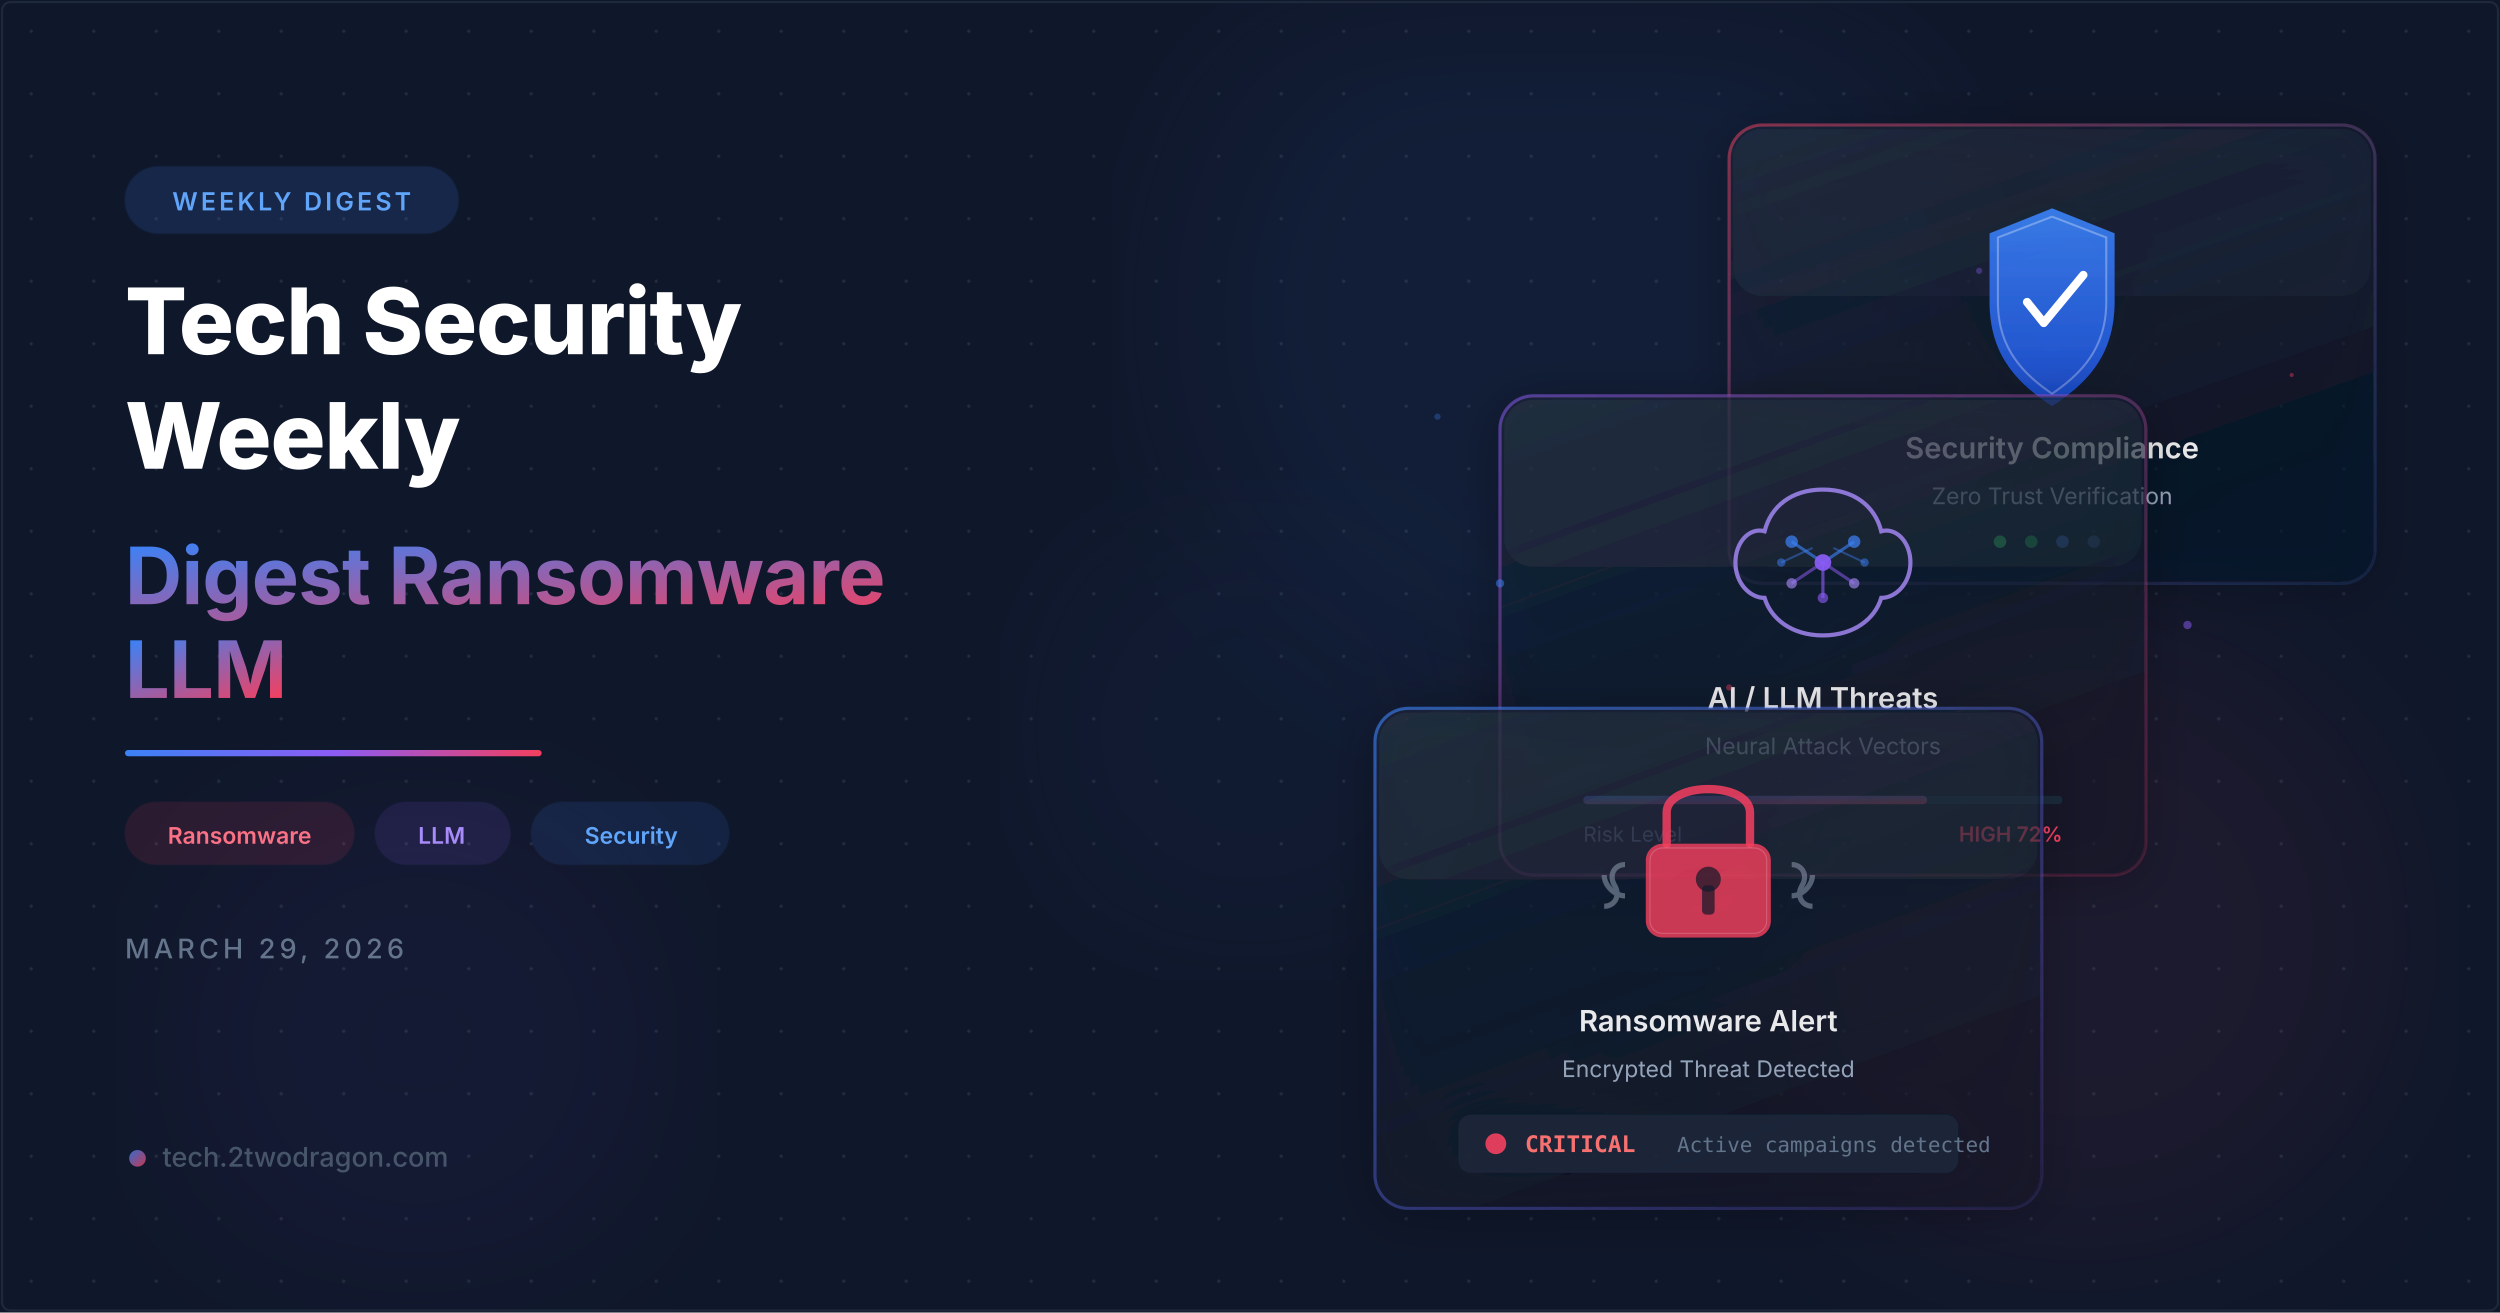
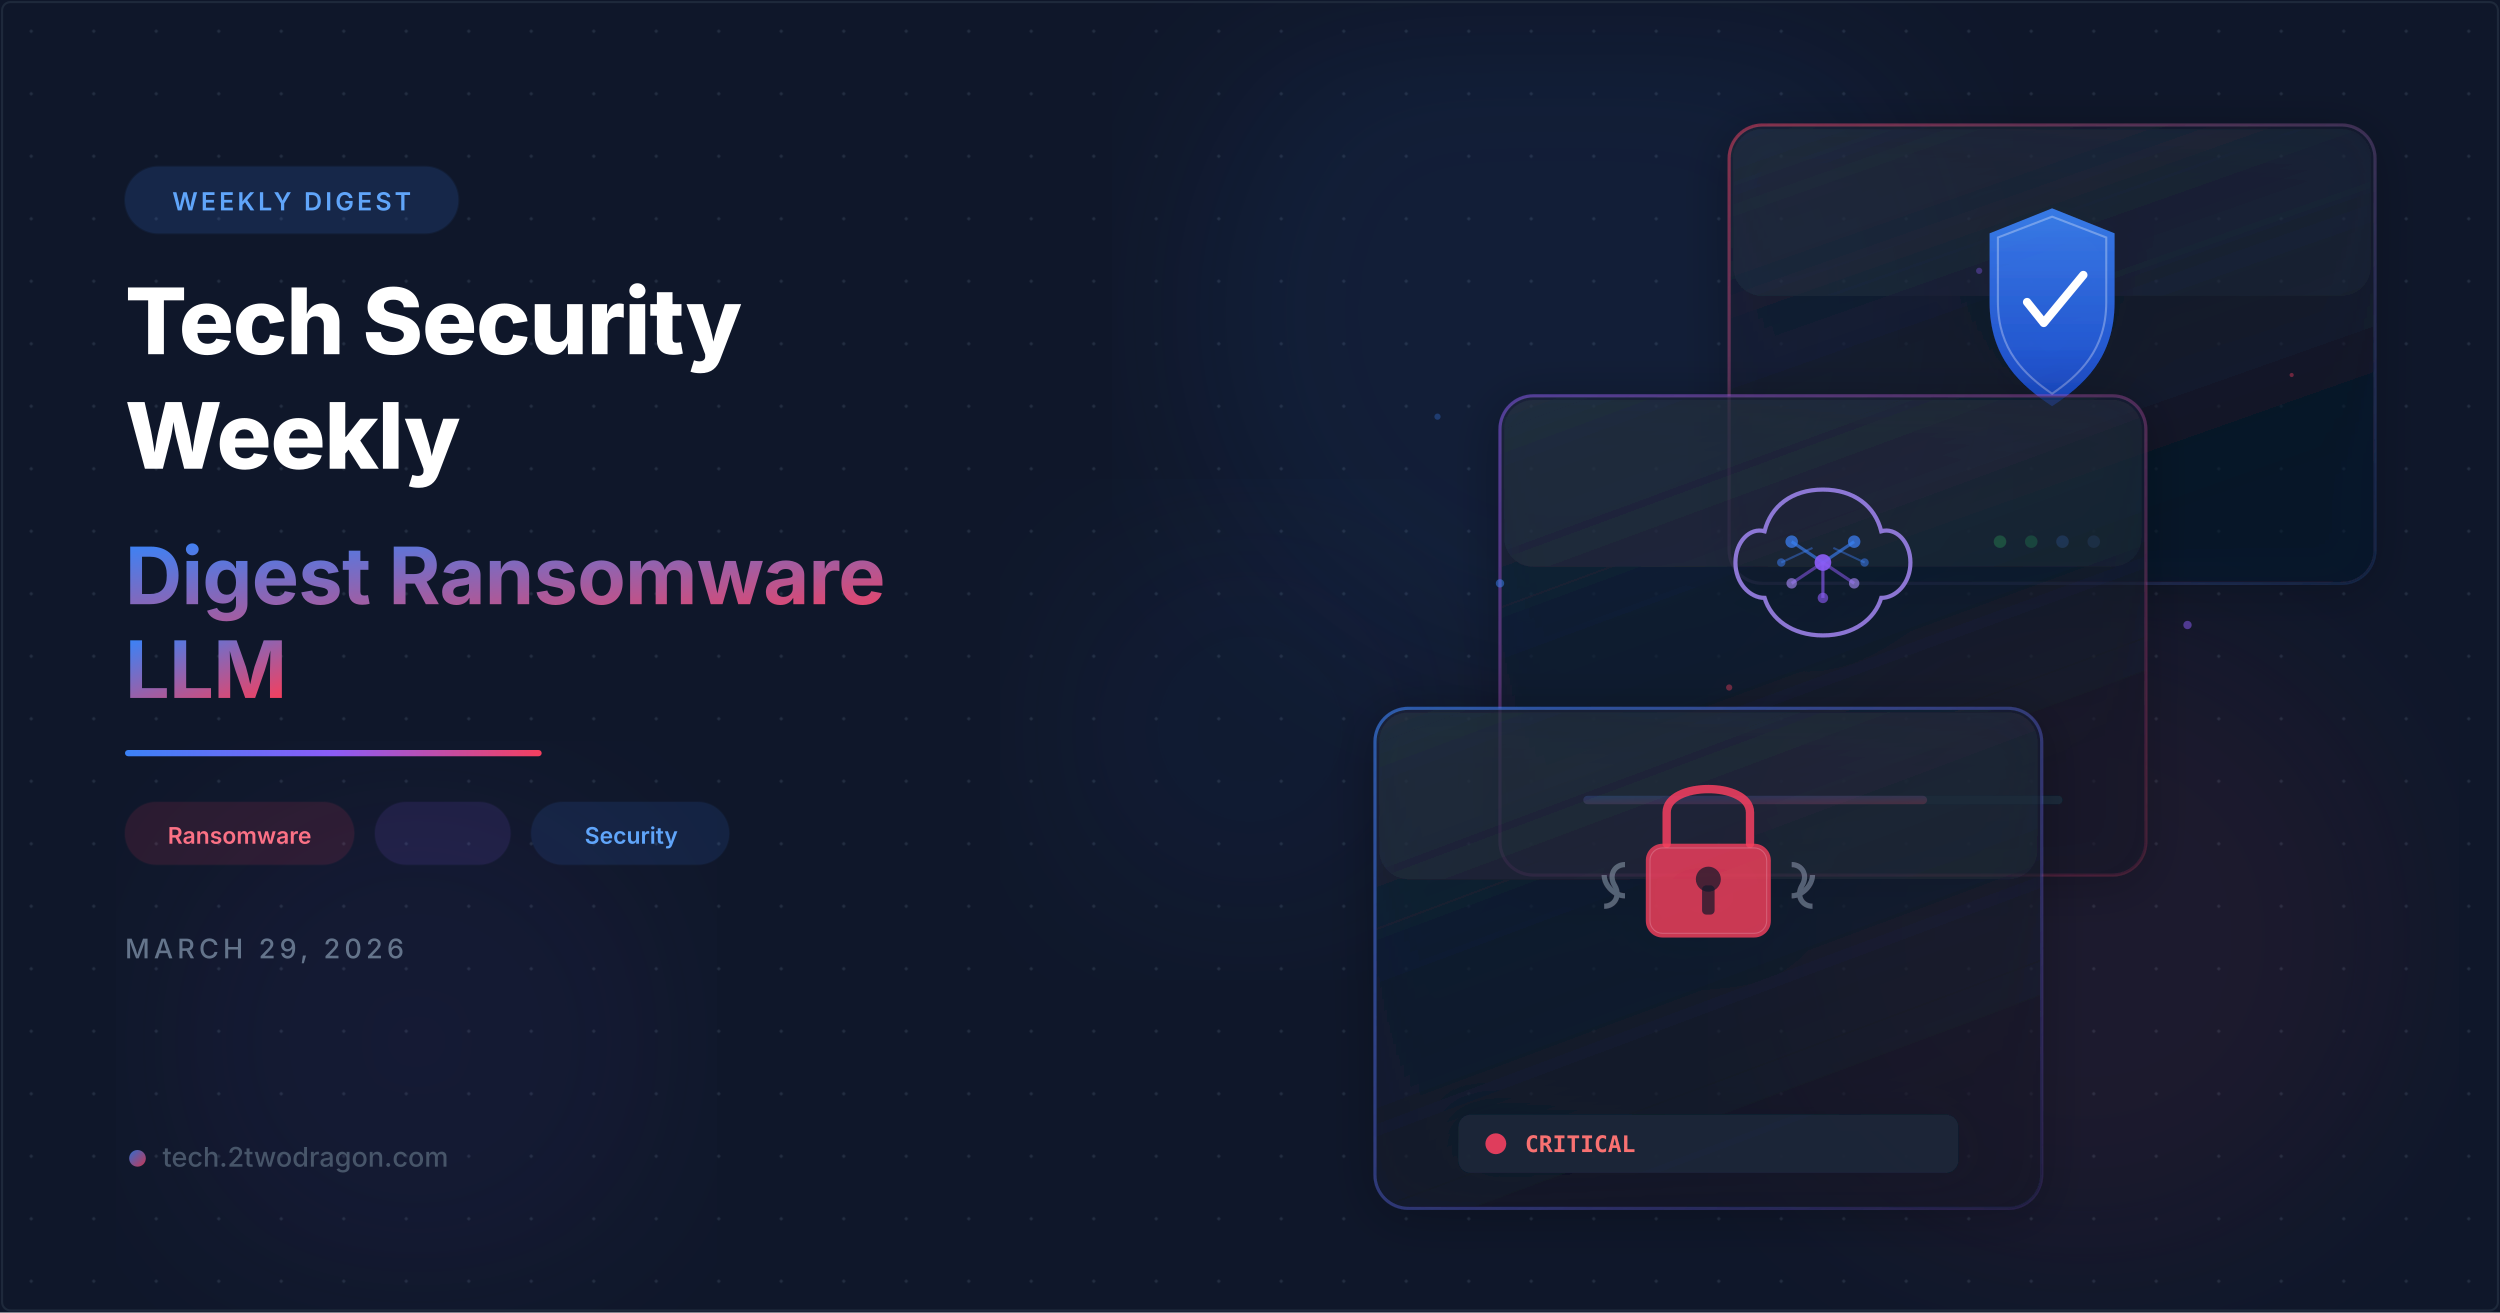
<svg xmlns="http://www.w3.org/2000/svg" viewBox="0 0 1200 630" width="1200" height="630">
  <defs>
    <filter id="glassBlur" x="-20%" y="-20%" width="140%" height="140%">
      <feGaussianBlur in="SourceGraphic" stdDeviation="8" result="blur" />
      <feComposite in="SourceGraphic" in2="blur" operator="over" />
    </filter>
    <filter id="glow">
      <feGaussianBlur stdDeviation="6" result="coloredBlur" />
      <feMerge>
        <feMergeNode in="coloredBlur" />
        <feMergeNode in="SourceGraphic" />
      </feMerge>
    </filter>
    <filter id="orbGlow">
      <feGaussianBlur stdDeviation="40" />
    </filter>
    <filter id="cardShadow" x="-10%" y="-10%" width="130%" height="130%">
      <feDropShadow dx="0" dy="4" stdDeviation="12" flood-color="#000" flood-opacity="0.4" />
    </filter>
    <linearGradient id="accentGrad" x1="0" y1="0" x2="1" y2="1">
      <stop offset="0%" stop-color="#3b82f6" />
      <stop offset="100%" stop-color="#f43f5e" />
    </linearGradient>
    <linearGradient id="accentLine" x1="0" y1="0" x2="1" y2="0">
      <stop offset="0%" stop-color="#3b82f6" />
      <stop offset="50%" stop-color="#8b5cf6" />
      <stop offset="100%" stop-color="#f43f5e" />
    </linearGradient>
    <linearGradient id="cardBorder1" x1="0" y1="0" x2="1" y2="1">
      <stop offset="0%" stop-color="#3b82f6" stop-opacity="0.6" />
      <stop offset="100%" stop-color="#8b5cf6" stop-opacity="0.1" />
    </linearGradient>
    <linearGradient id="cardBorder2" x1="0" y1="0" x2="1" y2="1">
      <stop offset="0%" stop-color="#8b5cf6" stop-opacity="0.5" />
      <stop offset="100%" stop-color="#f43f5e" stop-opacity="0.15" />
    </linearGradient>
    <linearGradient id="cardBorder3" x1="0" y1="0" x2="1" y2="1">
      <stop offset="0%" stop-color="#f43f5e" stop-opacity="0.5" />
      <stop offset="100%" stop-color="#3b82f6" stop-opacity="0.1" />
    </linearGradient>
    <linearGradient id="cardFill1" x1="0" y1="0" x2="0.5" y2="1">
      <stop offset="0%" stop-color="#1e293b" stop-opacity="0.7" />
      <stop offset="100%" stop-color="#0f172a" stop-opacity="0.5" />
    </linearGradient>
    <linearGradient id="cardFill2" x1="0" y1="0" x2="0.5" y2="1">
      <stop offset="0%" stop-color="#1e293b" stop-opacity="0.65" />
      <stop offset="100%" stop-color="#0f172a" stop-opacity="0.45" />
    </linearGradient>
    <pattern id="dots" x="0" y="0" width="30" height="30" patternUnits="userSpaceOnUse">
      <circle cx="15" cy="15" r="0.8" fill="#334155" opacity="0.5" />
    </pattern>
    <linearGradient id="shieldGrad" x1="0" y1="0" x2="0" y2="1">
      <stop offset="0%" stop-color="#3b82f6" />
      <stop offset="100%" stop-color="#1d4ed8" />
    </linearGradient>
  </defs>
  <rect width="1200" height="630" fill="#0f172a" />
  <rect width="1200" height="630" fill="url(#dots)" />
  <circle cx="750" cy="150" r="180" fill="#3b82f6" opacity="0.07" filter="url(#orbGlow)" />
  <circle cx="1000" cy="450" r="150" fill="#f43f5e" opacity="0.06" filter="url(#orbGlow)" />
  <circle cx="200" cy="500" r="120" fill="#8b5cf6" opacity="0.05" filter="url(#orbGlow)" />
  <circle cx="600" cy="350" r="100" fill="#3b82f6" opacity="0.04" filter="url(#orbGlow)" />
  <g transform="translate(830, 60)" filter="url(#cardShadow)">
    <rect width="310" height="220" rx="16" fill="url(#cardFill2)" stroke="url(#cardBorder3)" stroke-width="1.5" />
    <rect x="2" y="2" width="306" height="80" rx="14" fill="white" opacity="0.03" />
    <g transform="translate(115, 30)">
      <path d="M40 10 L70 22 L70 55 C70 82 55 95 40 105 C25 95 10 82 10 55 L10 22 Z" fill="url(#shieldGrad)" opacity="0.9" />
      <path d="M40 14 L66 24 L66 55 C66 78 53 90 40 99 C27 90 14 78 14 55 L14 24 Z" fill="none" stroke="white" stroke-width="1" opacity="0.3" />
      <path d="M28 55 L36 65 L55 42" fill="none" stroke="white" stroke-width="4" stroke-linecap="round" stroke-linejoin="round" />
    </g>
-     <text x="155" y="160" text-anchor="middle" fill="white" font-family="Inter,system-ui,sans-serif" font-size="14" font-weight="600" opacity="0.9">Security Compliance</text>
-     <text x="155" y="182" text-anchor="middle" fill="#94a3b8" font-family="Inter,system-ui,sans-serif" font-size="11">Zero Trust Verification</text>
    <circle cx="130" cy="200" r="3" fill="#22c55e" opacity="0.8" />
    <circle cx="145" cy="200" r="3" fill="#22c55e" opacity="0.6" />
    <circle cx="160" cy="200" r="3" fill="#3b82f6" opacity="0.5" />
    <circle cx="175" cy="200" r="3" fill="#3b82f6" opacity="0.3" />
  </g>
  <g transform="translate(720, 190)" filter="url(#cardShadow)">
    <rect width="310" height="230" rx="16" fill="url(#cardFill1)" stroke="url(#cardBorder2)" stroke-width="1.5" />
    <rect x="2" y="2" width="306" height="80" rx="14" fill="white" opacity="0.03" />
    <g transform="translate(105, 25)">
      <path d="M50 20 C35 20 25 28 22 40 C15 38 8 45 8 55 C8 65 15 72 22 72 C25 82 35 90 50 90 C65 90 75 82 78 72 C85 72 92 65 92 55 C92 45 85 38 78 40 C75 28 65 20 50 20Z" fill="none" stroke="#a78bfa" stroke-width="2" opacity="0.8" />
      <line x1="35" y1="45" x2="50" y2="55" stroke="#3b82f6" stroke-width="1.5" opacity="0.6" />
      <line x1="50" y1="55" x2="65" y2="45" stroke="#3b82f6" stroke-width="1.5" opacity="0.6" />
      <line x1="50" y1="55" x2="50" y2="72" stroke="#8b5cf6" stroke-width="1.5" opacity="0.6" />
      <line x1="35" y1="65" x2="50" y2="55" stroke="#8b5cf6" stroke-width="1.5" opacity="0.5" />
      <line x1="65" y1="65" x2="50" y2="55" stroke="#8b5cf6" stroke-width="1.5" opacity="0.5" />
      <line x1="30" y1="55" x2="45" y2="48" stroke="#3b82f6" stroke-width="1" opacity="0.4" />
      <line x1="70" y1="55" x2="55" y2="48" stroke="#3b82f6" stroke-width="1" opacity="0.4" />
      <circle cx="50" cy="55" r="4" fill="#8b5cf6" opacity="0.9" />
      <circle cx="35" cy="45" r="3" fill="#3b82f6" opacity="0.7" />
      <circle cx="65" cy="45" r="3" fill="#3b82f6" opacity="0.7" />
      <circle cx="35" cy="65" r="2.5" fill="#a78bfa" opacity="0.6" />
      <circle cx="65" cy="65" r="2.5" fill="#a78bfa" opacity="0.6" />
      <circle cx="50" cy="72" r="2.5" fill="#8b5cf6" opacity="0.6" />
      <circle cx="30" cy="55" r="2" fill="#3b82f6" opacity="0.5" />
      <circle cx="70" cy="55" r="2" fill="#3b82f6" opacity="0.5" />
    </g>
-     <text x="155" y="150" text-anchor="middle" fill="white" font-family="Inter,system-ui,sans-serif" font-size="14" font-weight="600" opacity="0.9">AI / LLM Threats</text>
-     <text x="155" y="172" text-anchor="middle" fill="#94a3b8" font-family="Inter,system-ui,sans-serif" font-size="11">Neural Attack Vectors</text>
    <rect x="40" y="192" width="230" height="4" rx="2" fill="#1e293b" />
    <rect x="40" y="192" width="165" height="4" rx="2" fill="url(#accentGrad)" opacity="0.7" />
-     <text x="40" y="214" fill="#64748b" font-family="Inter,system-ui,sans-serif" font-size="10">Risk Level</text>
-     <text x="270" y="214" text-anchor="end" fill="#f43f5e" font-family="Inter,system-ui,sans-serif" font-size="10" font-weight="600">HIGH 72%</text>
  </g>
  <g transform="translate(660, 340)" filter="url(#cardShadow)">
    <rect width="320" height="240" rx="16" fill="url(#cardFill1)" stroke="url(#cardBorder1)" stroke-width="1.5" />
    <rect x="2" y="2" width="316" height="80" rx="14" fill="white" opacity="0.03" />
    <g transform="translate(110, 20)">
      <path d="M30 45 L30 30 C30 15 70 15 70 30 L70 45" fill="none" stroke="#f43f5e" stroke-width="4" stroke-linecap="round" opacity="0.85" />
      <rect x="20" y="45" width="60" height="45" rx="8" fill="#f43f5e" opacity="0.8" />
      <rect x="22" y="47" width="56" height="41" rx="6" fill="none" stroke="white" stroke-width="0.5" opacity="0.2" />
      <circle cx="50" cy="62" r="6" fill="#0f172a" opacity="0.7" />
      <rect x="47" y="65" width="6" height="14" rx="2" fill="#0f172a" opacity="0.7" />
      <g stroke="#94a3b8" stroke-width="2.5" fill="none" opacity="0.5">
        <path d="M10 55 C5 55 2 60 5 65 C8 70 5 75 0 75" />
        <path d="M90 55 C95 55 98 60 95 65 C92 70 95 75 100 75" />
        <path d="M10 70 C5 70 0 65 0 60" />
        <path d="M90 70 C95 70 100 65 100 60" />
      </g>
    </g>
-     <text x="160" y="155" text-anchor="middle" fill="white" font-family="Inter,system-ui,sans-serif" font-size="14" font-weight="600" opacity="0.9">Ransomware Alert</text>
-     <text x="160" y="177" text-anchor="middle" fill="#94a3b8" font-family="Inter,system-ui,sans-serif" font-size="11">Encrypted Threat Detected</text>
    <g transform="translate(40, 195)">
      <rect width="240" height="28" rx="6" fill="#1e293b" opacity="0.8" />
      <circle cx="18" cy="14" r="5" fill="#f43f5e" opacity="0.9">
        <animate attributeName="opacity" values="0.9;0.4;0.9" dur="2s" repeatCount="indefinite" />
      </circle>
      <text x="32" y="18" fill="#f87171" font-family="monospace" font-size="11" font-weight="600">CRITICAL</text>
-       <text x="105" y="18" fill="#64748b" font-family="monospace" font-size="10">Active campaigns detected</text>
    </g>
  </g>
  <circle cx="720" cy="280" r="2" fill="#3b82f6" opacity="0.5">
    <animate attributeName="cy" values="280;270;280" dur="3s" repeatCount="indefinite" />
  </circle>
  <circle cx="830" cy="330" r="1.5" fill="#f43f5e" opacity="0.4">
    <animate attributeName="cy" values="330;320;330" dur="2.5s" repeatCount="indefinite" />
  </circle>
  <circle cx="1050" cy="300" r="2" fill="#8b5cf6" opacity="0.5">
    <animate attributeName="cy" values="300;290;300" dur="3.5s" repeatCount="indefinite" />
  </circle>
  <circle cx="690" cy="200" r="1.5" fill="#3b82f6" opacity="0.3">
    <animate attributeName="cy" values="200;192;200" dur="2.8s" repeatCount="indefinite" />
  </circle>
  <circle cx="1100" cy="180" r="1" fill="#f43f5e" opacity="0.4">
    <animate attributeName="cy" values="180;172;180" dur="2s" repeatCount="indefinite" />
  </circle>
  <circle cx="950" cy="130" r="1.5" fill="#8b5cf6" opacity="0.35">
    <animate attributeName="cx" values="950;958;950" dur="4s" repeatCount="indefinite" />
  </circle>
  <g transform="translate(60, 80)">
    <rect width="160" height="32" rx="16" fill="#3b82f6" opacity="0.15" stroke="#3b82f6" stroke-width="1" stroke-opacity="0.4" />
    <text x="80" y="21" text-anchor="middle" fill="#60a5fa" font-family="Inter,system-ui,sans-serif" font-size="12" font-weight="600" letter-spacing="1.5">WEEKLY DIGEST</text>
  </g>
  <text x="60" y="170" fill="white" font-family="Inter,system-ui,sans-serif" font-size="44" font-weight="800" letter-spacing="-0.5">Tech Security</text>
  <text x="60" y="225" fill="white" font-family="Inter,system-ui,sans-serif" font-size="44" font-weight="800" letter-spacing="-0.5">Weekly</text>
  <text x="60" y="290" fill="url(#accentGrad)" font-family="Inter,system-ui,sans-serif" font-size="38" font-weight="700" letter-spacing="-0.3">Digest Ransomware</text>
  <text x="60" y="335" fill="url(#accentGrad)" font-family="Inter,system-ui,sans-serif" font-size="38" font-weight="700" letter-spacing="-0.3">LLM</text>
  <rect x="60" y="360" width="200" height="3" rx="1.5" fill="url(#accentLine)" />
  <g transform="translate(60, 385)">
    <rect width="110" height="30" rx="15" fill="#f43f5e" opacity="0.12" stroke="#f43f5e" stroke-width="0.8" stroke-opacity="0.35" />
    <text x="55" y="20" text-anchor="middle" fill="#fb7185" font-family="Inter,system-ui,sans-serif" font-size="11" font-weight="600">Ransomware</text>
    <g transform="translate(120, 0)">
      <rect width="65" height="30" rx="15" fill="#8b5cf6" opacity="0.12" stroke="#8b5cf6" stroke-width="0.8" stroke-opacity="0.35" />
-       <text x="32" y="20" text-anchor="middle" fill="#a78bfa" font-family="Inter,system-ui,sans-serif" font-size="11" font-weight="600">LLM</text>
    </g>
    <g transform="translate(195, 0)">
      <rect width="95" height="30" rx="15" fill="#3b82f6" opacity="0.12" stroke="#3b82f6" stroke-width="0.8" stroke-opacity="0.35" />
      <text x="48" y="20" text-anchor="middle" fill="#60a5fa" font-family="Inter,system-ui,sans-serif" font-size="11" font-weight="600">Security</text>
    </g>
  </g>
  <text x="60" y="460" fill="#64748b" font-family="Inter,system-ui,sans-serif" font-size="13" font-weight="500" letter-spacing="2">MARCH 29, 2026</text>
  <g transform="translate(60, 560)">
    <circle cx="6" cy="-4" r="4" fill="url(#accentGrad)" opacity="0.8" />
    <text x="18" y="0" fill="#475569" font-family="Inter,system-ui,sans-serif" font-size="13" font-weight="500">tech.2twodragon.com</text>
  </g>
  <rect x="1" y="1" width="1198" height="628" rx="4" fill="none" stroke="#1e293b" stroke-width="1" />
</svg>
